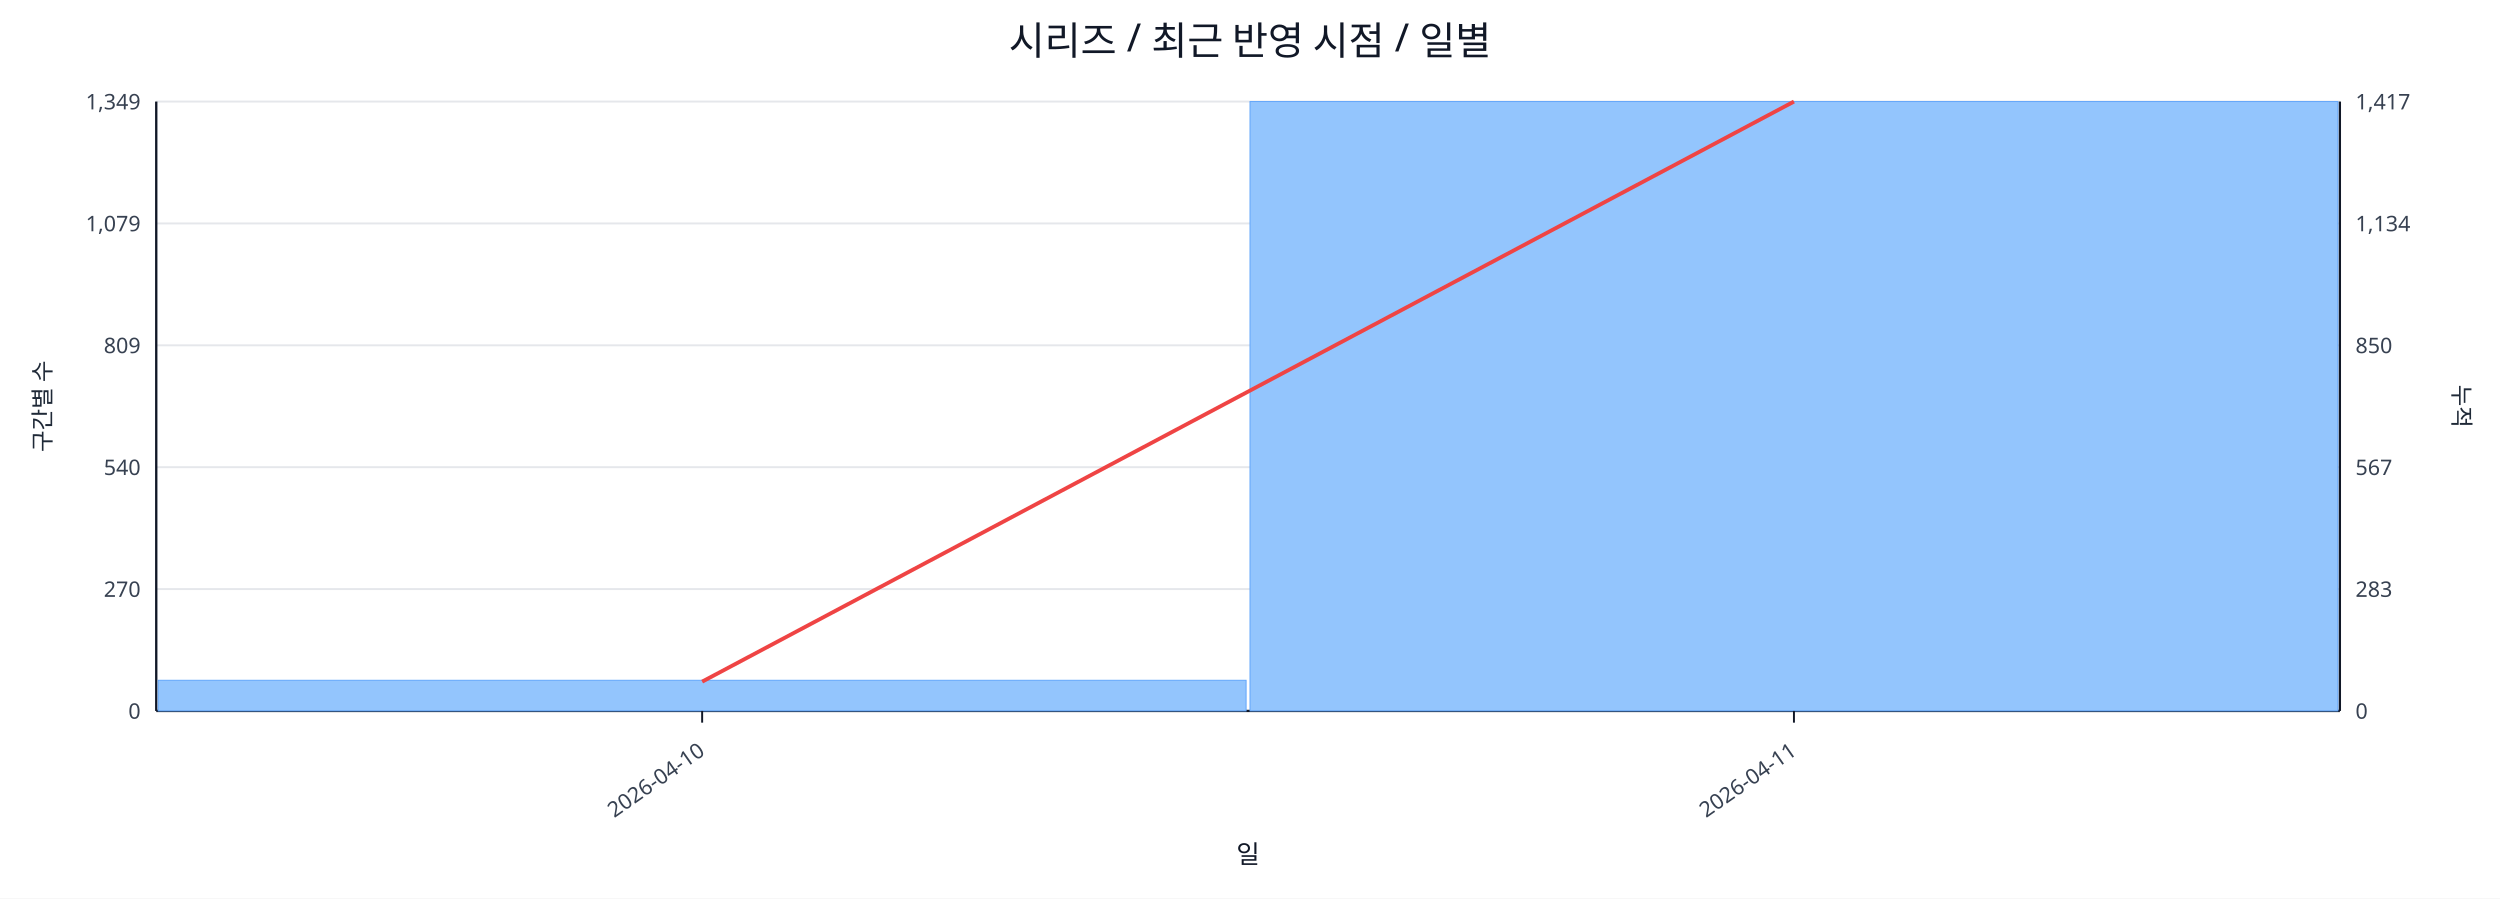
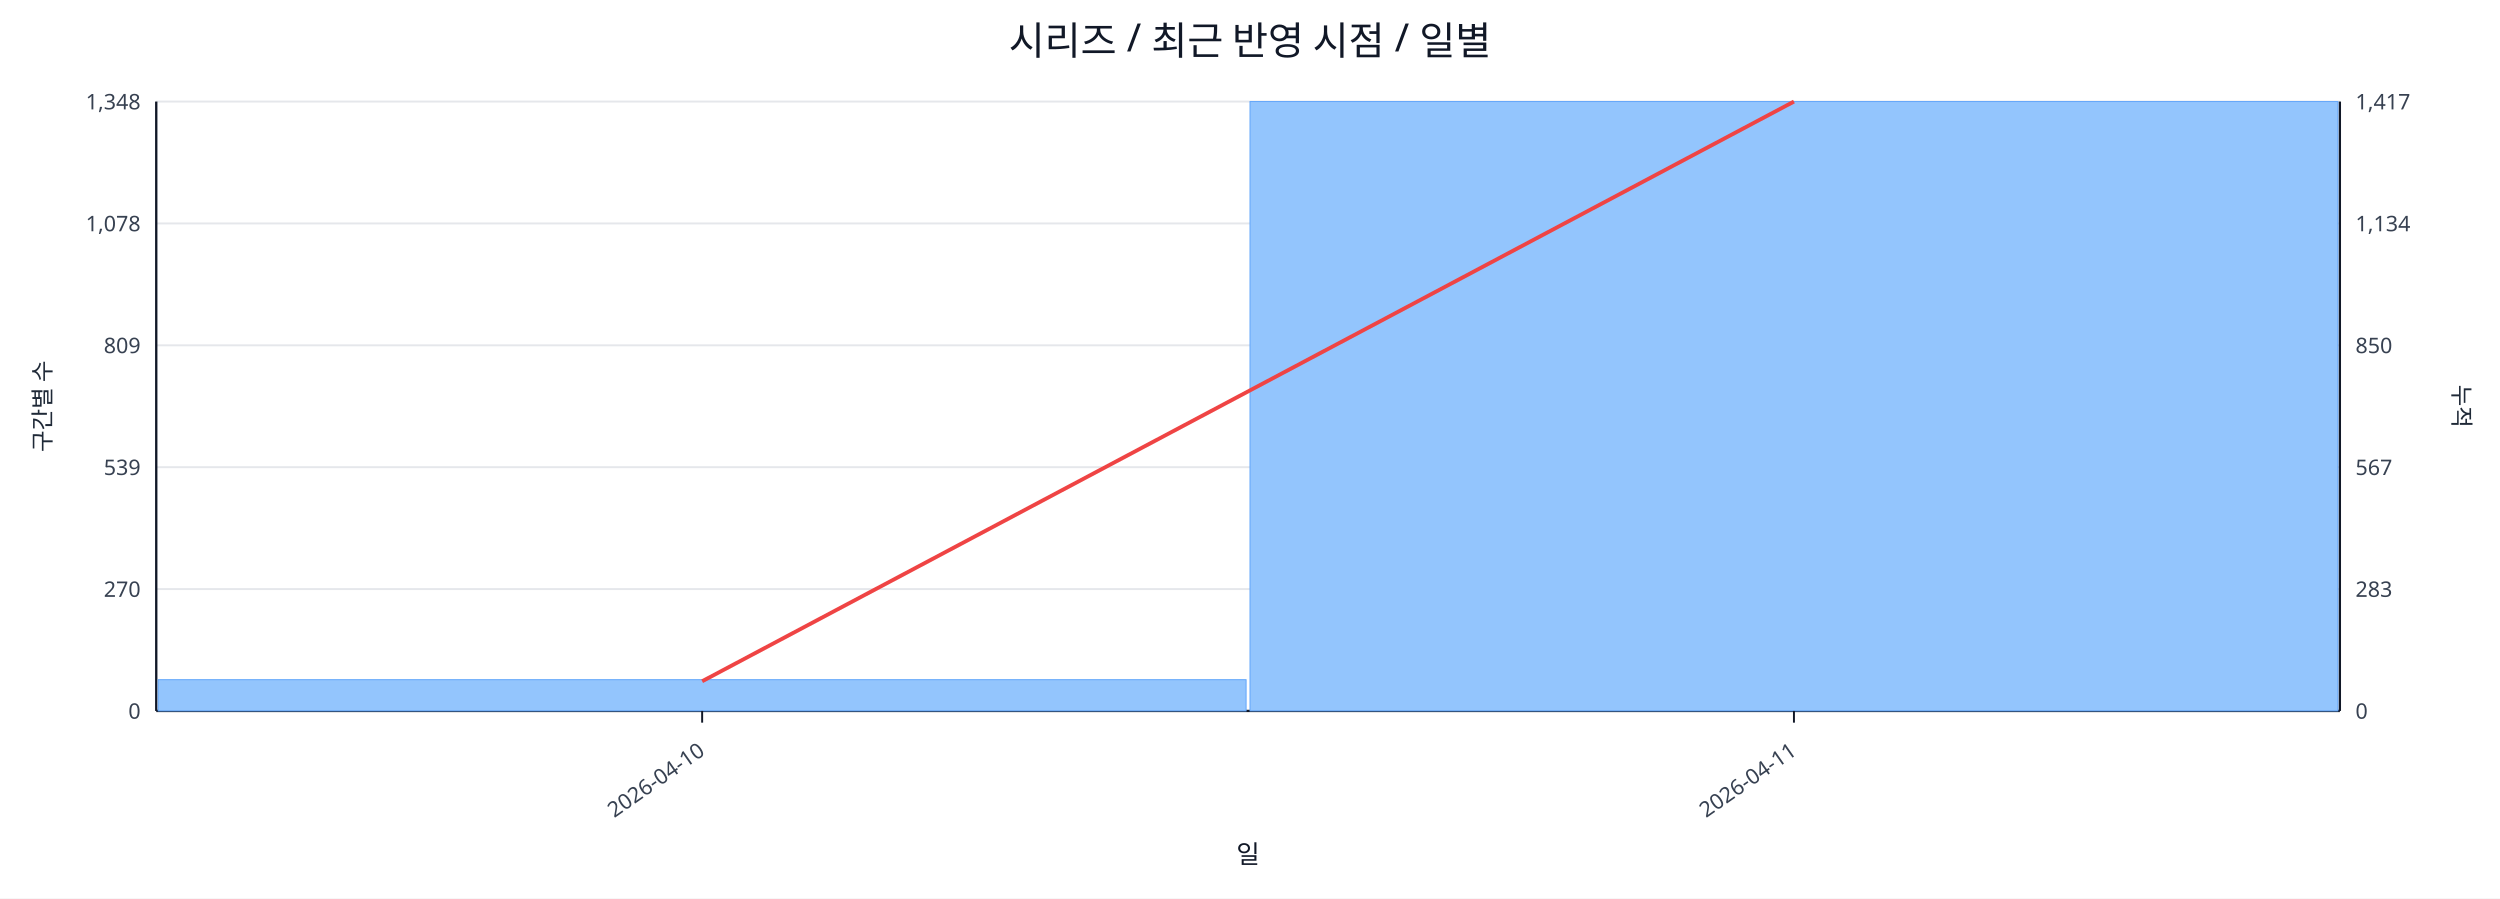
<svg xmlns="http://www.w3.org/2000/svg" width="1280" height="460" viewBox="0 0 1280 460">
  <rect x="0" y="0" width="100%" height="100%" fill="#ffffff" />
  <text x="640.0" y="28" font-size="20" text-anchor="middle" font-family="sans-serif" fill="#111827">시리즈 / 최근 반영 시점 / 일별</text>
  <line x1="80.0" y1="52.0" x2="1198.0" y2="52.0" stroke="#e5e7eb" stroke-width="1" />
-   <text x="72.0" y="56.0" font-size="11" text-anchor="end" font-family="sans-serif" fill="#374151">1,349</text>
+   <text x="72.0" y="56.0" font-size="11" text-anchor="end" font-family="sans-serif" fill="#374151">1,348</text>
  <text x="1206.0" y="56.0" font-size="11" text-anchor="start" font-family="sans-serif" fill="#374151">1,417</text>
  <line x1="80.0" y1="114.4" x2="1198.0" y2="114.4" stroke="#e5e7eb" stroke-width="1" />
-   <text x="72.0" y="118.4" font-size="11" text-anchor="end" font-family="sans-serif" fill="#374151">1,079</text>
+   <text x="72.0" y="118.4" font-size="11" text-anchor="end" font-family="sans-serif" fill="#374151">1,078</text>
  <text x="1206.0" y="118.4" font-size="11" text-anchor="start" font-family="sans-serif" fill="#374151">1,134</text>
  <line x1="80.0" y1="176.8" x2="1198.0" y2="176.8" stroke="#e5e7eb" stroke-width="1" />
  <text x="72.0" y="180.8" font-size="11" text-anchor="end" font-family="sans-serif" fill="#374151">809</text>
  <text x="1206.0" y="180.8" font-size="11" text-anchor="start" font-family="sans-serif" fill="#374151">850</text>
  <line x1="80.0" y1="239.2" x2="1198.0" y2="239.2" stroke="#e5e7eb" stroke-width="1" />
-   <text x="72.0" y="243.2" font-size="11" text-anchor="end" font-family="sans-serif" fill="#374151">540</text>
+   <text x="72.0" y="243.2" font-size="11" text-anchor="end" font-family="sans-serif" fill="#374151">539</text>
  <text x="1206.0" y="243.2" font-size="11" text-anchor="start" font-family="sans-serif" fill="#374151">567</text>
  <line x1="80.0" y1="301.6" x2="1198.0" y2="301.6" stroke="#e5e7eb" stroke-width="1" />
  <text x="72.0" y="305.6" font-size="11" text-anchor="end" font-family="sans-serif" fill="#374151">270</text>
  <text x="1206.0" y="305.6" font-size="11" text-anchor="start" font-family="sans-serif" fill="#374151">283</text>
  <line x1="80.0" y1="364.0" x2="1198.0" y2="364.0" stroke="#e5e7eb" stroke-width="1" />
  <text x="72.0" y="368.0" font-size="11" text-anchor="end" font-family="sans-serif" fill="#374151">0</text>
  <text x="1206.0" y="368.0" font-size="11" text-anchor="start" font-family="sans-serif" fill="#374151">0</text>
  <line x1="80.0" y1="364.0" x2="1198.0" y2="364.0" stroke="#111827" stroke-width="1.2" />
  <line x1="80.0" y1="52.0" x2="80.0" y2="364.0" stroke="#111827" stroke-width="1.2" />
  <line x1="1198.0" y1="52.0" x2="1198.0" y2="364.0" stroke="#111827" stroke-width="1.2" />
-   <rect x="81.0" y="348.3" width="557.0" height="15.7" fill="#93c5fd" stroke="#60a5fa" stroke-width="0.5" />
+   <rect x="81.0" y="348.0" width="557.0" height="16.0" fill="#93c5fd" stroke="#60a5fa" stroke-width="0.5" />
  <rect x="640.0" y="52.0" width="557.0" height="312.0" fill="#93c5fd" stroke="#60a5fa" stroke-width="0.5" />
-   <polyline fill="none" stroke="#ef4444" stroke-width="2" points="359.5,349.0 918.5,52.0" />
+   <polyline fill="none" stroke="#ef4444" stroke-width="2" points="359.5,348.8 918.5,52.0" />
  <line x1="359.5" y1="364.0" x2="359.5" y2="370.0" stroke="#111827" stroke-width="1" />
  <text x="361.5" y="386.0" font-size="11" text-anchor="end" transform="rotate(-35 361.5 386.0)" font-family="sans-serif" fill="#374151">2026-04-10</text>
  <line x1="918.5" y1="364.0" x2="918.5" y2="370.0" stroke="#111827" stroke-width="1" />
  <text x="920.5" y="386.0" font-size="11" text-anchor="end" transform="rotate(-35 920.5 386.0)" font-family="sans-serif" fill="#374151">2026-04-11</text>
  <text x="26" y="208.0" font-size="12" transform="rotate(-90 26 208.0)" text-anchor="middle" font-family="sans-serif" fill="#1f2937">구간별 수</text>
  <text x="1256.0" y="208.0" font-size="12" transform="rotate(90 1256.0 208.0)" text-anchor="middle" font-family="sans-serif" fill="#1f2937">누적</text>
  <text x="639.0" y="442.0" font-size="13" text-anchor="middle" font-family="sans-serif" fill="#111827">일</text>
</svg>
